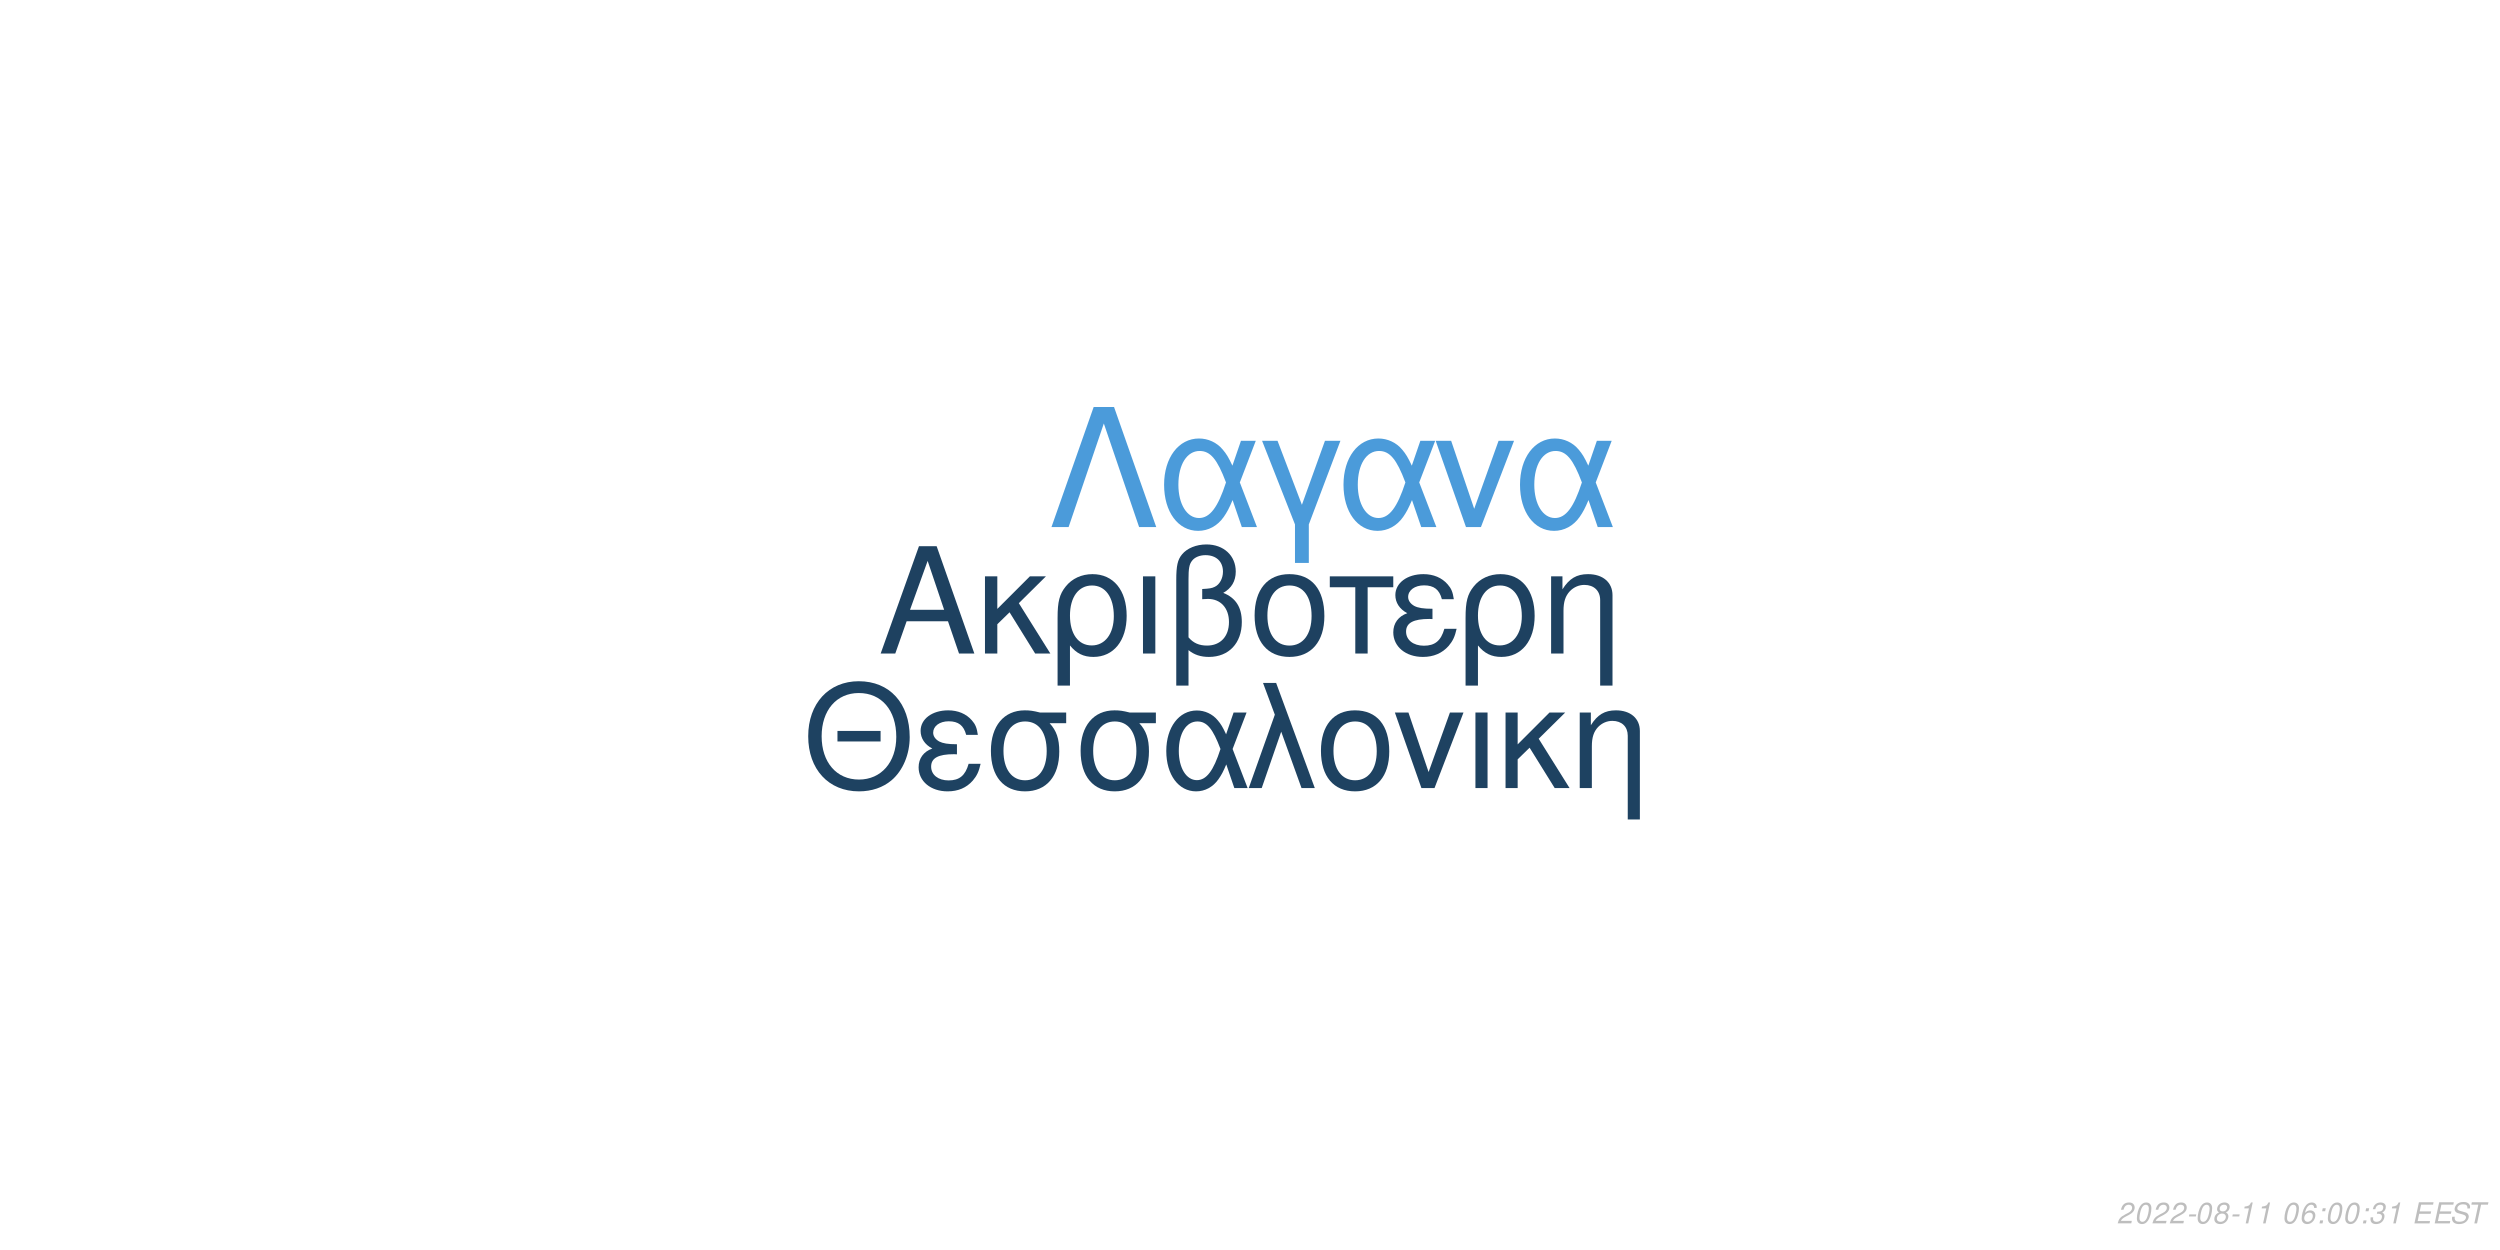
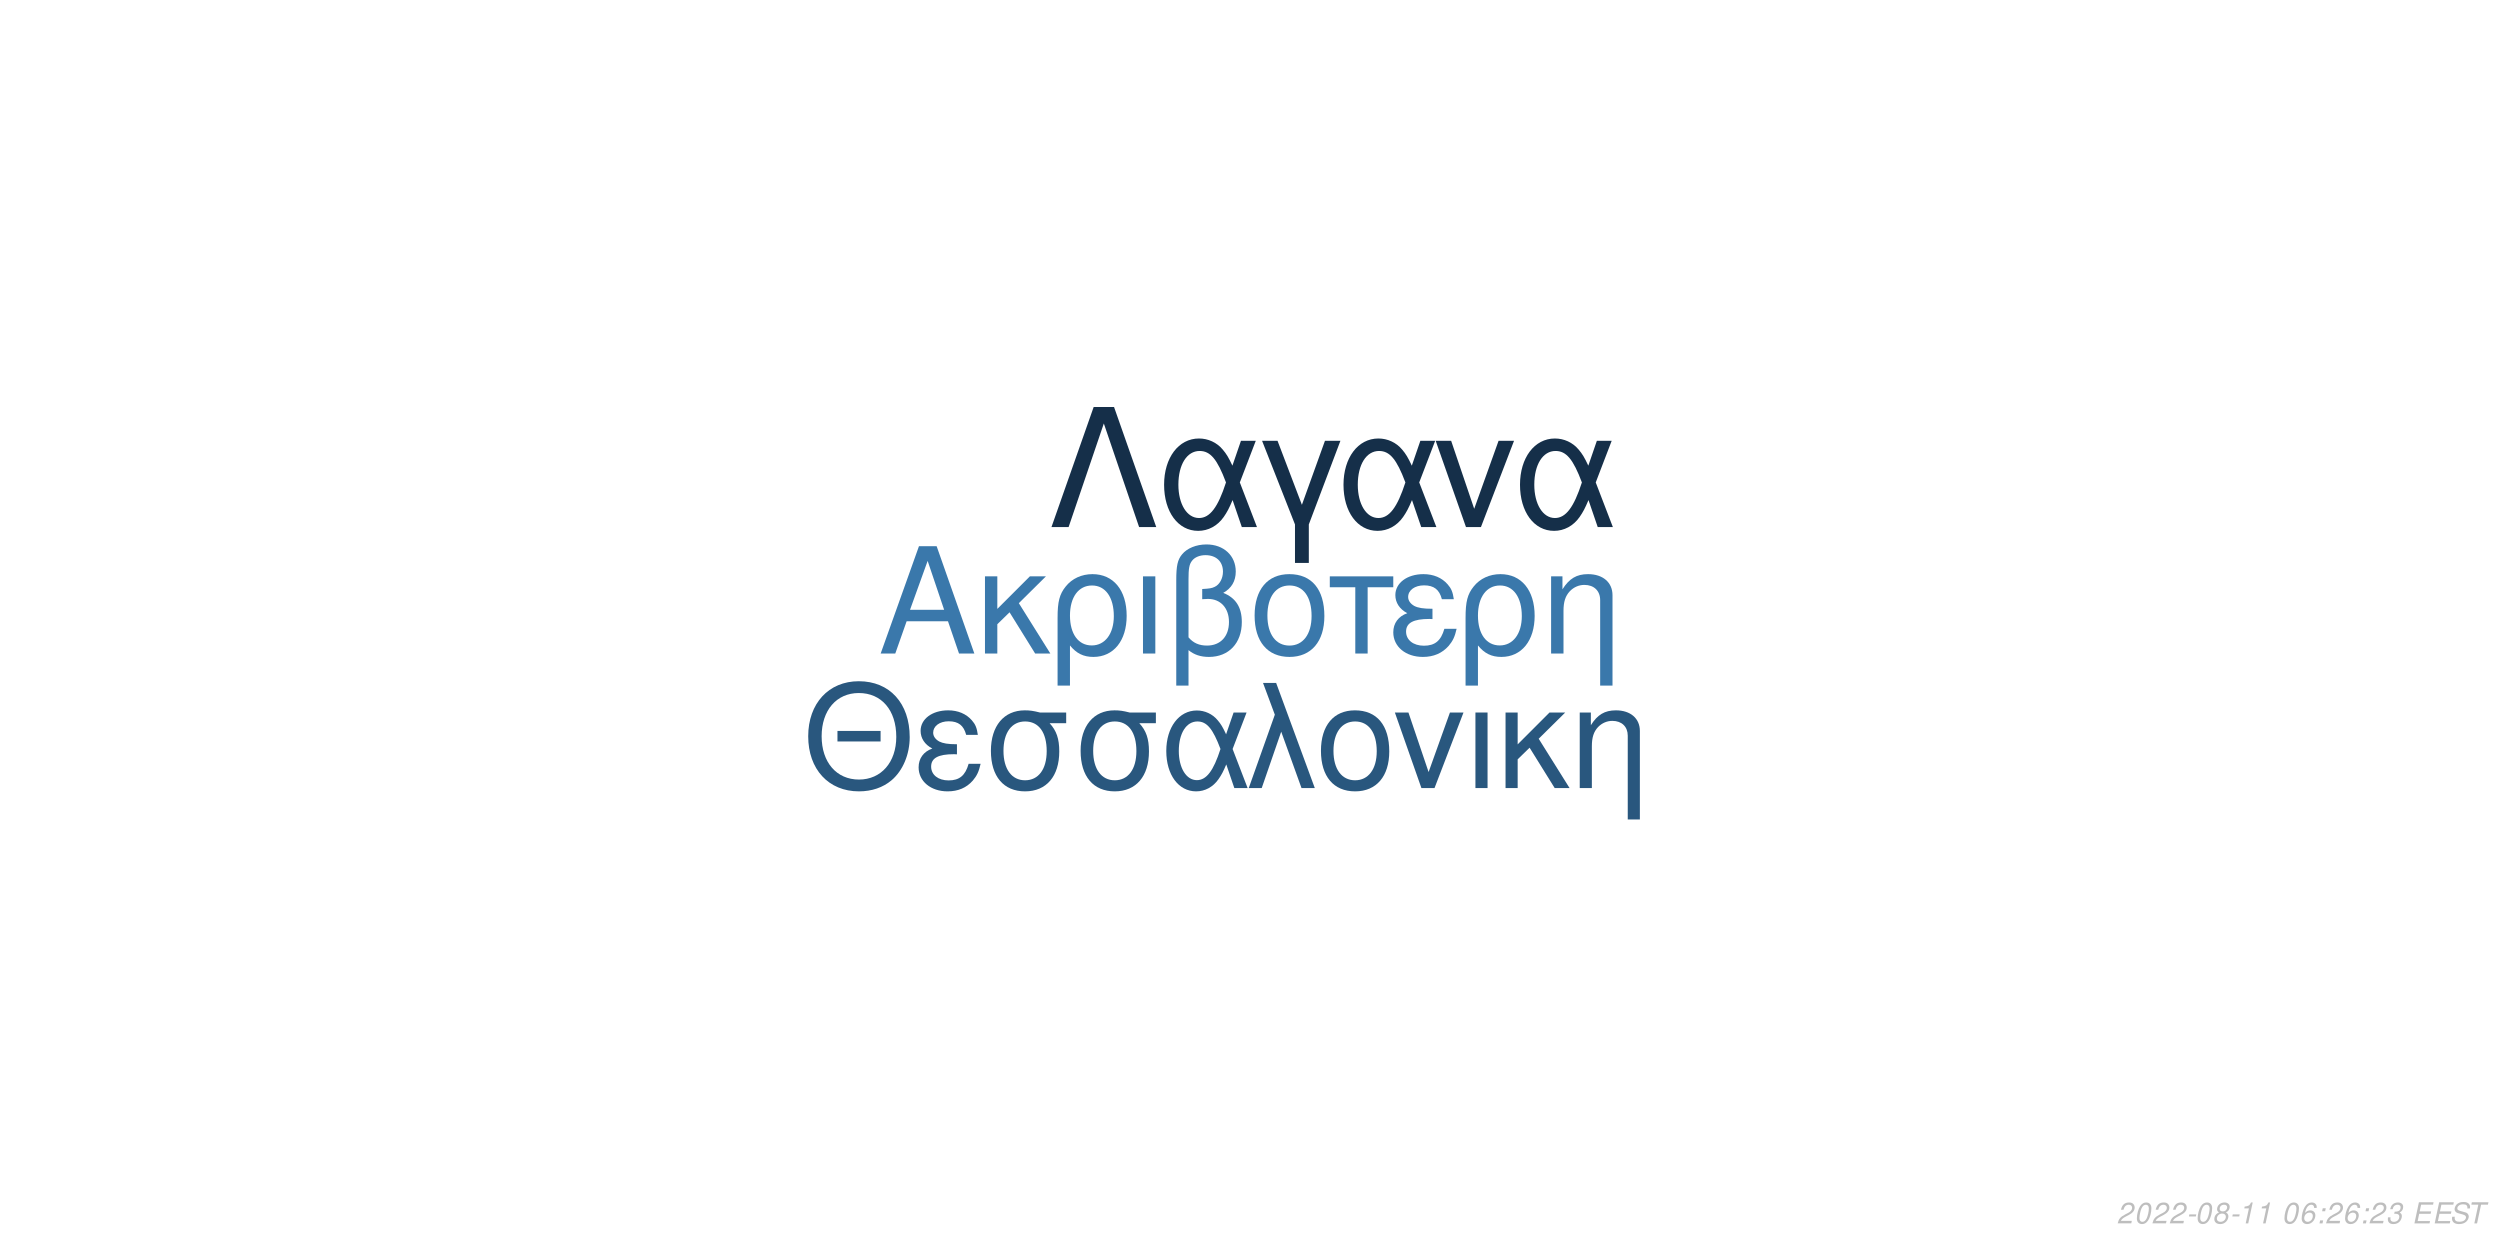
<svg xmlns="http://www.w3.org/2000/svg" xmlns:xlink="http://www.w3.org/1999/xlink" width="864pt" height="432pt" viewBox="0 0 864 432" version="1.1">
  <defs>
    <g>
      <symbol overflow="visible" id="glyph0-0">
        <path style="stroke:none;" d="" />
      </symbol>
      <symbol overflow="visible" id="glyph0-1">
        <path style="stroke:none;" d="M 24.125 -11.141 L 27.938 0 L 33.234 0 L 20.203 -37.094 L 14.094 -37.094 L 0.859 0 L 5.906 0 L 9.828 -11.141 Z M 22.797 -15.109 L 11 -15.109 L 17.094 -32.016 Z M 22.797 -15.109 " />
      </symbol>
      <symbol overflow="visible" id="glyph0-2">
        <path style="stroke:none;" d="M 7.172 -15.422 L 7.172 -26.672 L 2.906 -26.672 L 2.906 0 L 7.172 0 L 7.172 -10.125 L 11.406 -14.25 L 20.25 0 L 25.5 0 L 14.609 -17.406 L 23.969 -26.672 L 18.422 -26.672 Z M 7.172 -15.422 " />
      </symbol>
      <symbol overflow="visible" id="glyph0-3">
        <path style="stroke:none;" d="M 3 11.094 L 7.281 11.094 L 7.281 -2.797 C 9.516 -0.047 11.953 1.172 15.375 1.172 C 22.344 1.172 26.875 -4.422 26.875 -13.031 C 26.875 -21.891 22.297 -27.438 15.062 -27.438 C 11.297 -27.438 7.984 -25.906 5.797 -23.156 C 3.672 -20.516 3 -17.969 3 -12.359 Z M 14.906 -23.516 C 19.547 -23.516 22.438 -19.438 22.438 -12.922 C 22.438 -6.812 19.391 -2.797 14.812 -2.797 C 10.172 -2.797 7.281 -6.766 7.281 -13.125 C 7.281 -19.484 10.234 -23.516 14.906 -23.516 Z M 14.906 -23.516 " />
      </symbol>
      <symbol overflow="visible" id="glyph0-4">
        <path style="stroke:none;" d="M 3.516 0 L 7.781 0 L 7.781 -26.672 L 3.516 -26.672 Z M 3.516 0 " />
      </symbol>
      <symbol overflow="visible" id="glyph0-5">
        <path style="stroke:none;" d="M 4.016 11.094 L 8.25 11.094 L 8.25 -1.172 C 10.172 0.406 12.422 1.172 15.312 1.172 C 22.188 1.172 26.672 -3.609 26.672 -10.891 C 26.672 -15.984 24.578 -19.234 20.25 -20.969 C 23.109 -22.547 24.578 -25.031 24.578 -28.344 C 24.578 -33.844 20.406 -37.703 14.453 -37.703 C 10.938 -37.703 7.734 -36.391 6 -34.25 C 4.484 -32.422 4.016 -30.328 4.016 -25.391 Z M 8.25 -25.656 C 8.25 -29.359 8.5 -30.844 9.469 -32.062 C 10.375 -33.281 12.156 -34 14.094 -34 C 17.812 -34 20.156 -31.812 20.156 -28.297 C 20.156 -25.953 18.984 -23.812 17.297 -23.047 C 16.281 -22.547 15.469 -22.438 12.984 -22.297 L 12.984 -18.781 C 13.734 -18.828 14.344 -18.875 14.969 -18.875 C 19.344 -18.875 22.234 -15.719 22.234 -10.891 C 22.234 -5.906 19.281 -2.75 14.656 -2.75 C 11.953 -2.75 9.922 -3.609 8.25 -5.594 Z M 8.25 -25.656 " />
      </symbol>
      <symbol overflow="visible" id="glyph0-6">
        <path style="stroke:none;" d="M 14.094 -27.438 C 6.562 -27.438 2.094 -22.094 2.094 -13.125 C 2.094 -4.125 6.562 1.172 14.141 1.172 C 21.672 1.172 26.203 -4.172 26.203 -12.922 C 26.203 -22.188 21.828 -27.438 14.094 -27.438 Z M 14.141 -23.516 C 18.938 -23.516 21.781 -19.594 21.781 -12.984 C 21.781 -6.672 18.828 -2.75 14.141 -2.75 C 9.422 -2.75 6.516 -6.672 6.516 -13.125 C 6.516 -19.594 9.422 -23.516 14.141 -23.516 Z M 14.141 -23.516 " />
      </symbol>
      <symbol overflow="visible" id="glyph0-7">
        <path style="stroke:none;" d="M 7.891 0 L 12.156 0 L 12.156 -22.906 L 21.016 -22.906 L 21.016 -26.672 L -0.922 -26.672 L -0.922 -22.906 L 7.891 -22.906 Z M 7.891 0 " />
      </symbol>
      <symbol overflow="visible" id="glyph0-8">
        <path style="stroke:none;" d="M 14.562 -15.469 C 11.344 -15.469 9.562 -15.781 8.297 -16.438 C 6.922 -17.203 6.156 -18.328 6.156 -19.547 C 6.156 -21.891 8.453 -23.562 11.656 -23.562 C 15.062 -23.562 16.953 -22.094 17.812 -18.781 L 21.938 -18.781 C 21.578 -21.266 21.062 -22.5 19.797 -23.922 C 17.812 -26.203 14.906 -27.438 11.453 -27.438 C 5.797 -27.438 1.734 -24.375 1.734 -20.203 C 1.734 -17.609 3.156 -15.375 5.859 -13.938 C 2.797 -12.875 1.016 -10.484 1.016 -7.328 C 1.016 -2.391 5.297 1.172 11.25 1.172 C 14.969 1.172 17.906 -0.109 20.156 -2.641 C 21.578 -4.328 22.297 -5.797 22.906 -8.547 L 18.672 -8.547 C 17.5 -4.422 15.422 -2.703 11.609 -2.703 C 7.938 -2.703 5.438 -4.688 5.438 -7.578 C 5.438 -10.578 7.938 -11.953 13.484 -11.953 C 13.641 -11.953 14.094 -11.953 14.562 -11.906 Z M 14.562 -15.469 " />
      </symbol>
      <symbol overflow="visible" id="glyph0-9">
        <path style="stroke:none;" d="M 3.562 -26.672 L 3.562 0 L 7.844 0 L 7.844 -14.703 C 7.844 -17.906 8.5 -19.891 10.031 -21.531 C 11.406 -22.953 13.188 -23.719 15.062 -23.719 C 18.375 -23.719 20.516 -21.672 20.516 -18.469 L 20.516 11.094 L 24.781 11.094 L 24.781 -20.156 C 24.781 -24.578 21.469 -27.438 16.328 -27.438 C 12.359 -27.438 9.828 -25.906 7.484 -22.188 L 7.484 -26.672 Z M 3.562 -26.672 " />
      </symbol>
      <symbol overflow="visible" id="glyph1-0">
        <path style="stroke:none;" d="" />
      </symbol>
      <symbol overflow="visible" id="glyph1-1">
        <path style="stroke:none;" d="M 26.859 -19.734 L 11.953 -19.734 L 11.953 -16.094 L 26.859 -16.094 Z M 19.328 -36.922 C 8.922 -36.922 1.844 -29.25 1.844 -17.891 C 1.844 -6.484 8.875 1.141 19.391 1.141 C 23.812 1.141 27.703 -0.203 30.641 -2.688 C 34.578 -6.031 36.922 -11.656 36.922 -17.594 C 36.922 -29.297 30 -36.922 19.328 -36.922 Z M 19.328 -32.844 C 27.203 -32.844 32.281 -26.906 32.281 -17.688 C 32.281 -8.922 27.062 -2.938 19.391 -2.938 C 11.609 -2.938 6.484 -8.922 6.484 -17.891 C 6.484 -26.859 11.609 -32.844 19.328 -32.844 Z M 19.328 -32.844 " />
      </symbol>
      <symbol overflow="visible" id="glyph1-2">
        <path style="stroke:none;" d="M 14.25 -15.141 C 11.109 -15.141 9.375 -15.453 8.125 -16.094 C 6.781 -16.844 6.031 -17.938 6.031 -19.141 C 6.031 -21.422 8.266 -23.078 11.406 -23.078 C 14.75 -23.078 16.594 -21.625 17.438 -18.391 L 21.469 -18.391 C 21.125 -20.828 20.625 -22.031 19.391 -23.422 C 17.438 -25.656 14.594 -26.859 11.219 -26.859 C 5.688 -26.859 1.688 -23.875 1.688 -19.781 C 1.688 -17.234 3.094 -15.047 5.734 -13.656 C 2.734 -12.609 1 -10.266 1 -7.172 C 1 -2.344 5.188 1.141 11.016 1.141 C 14.656 1.141 17.547 -0.094 19.734 -2.594 C 21.125 -4.234 21.828 -5.688 22.422 -8.375 L 18.281 -8.375 C 17.141 -4.328 15.094 -2.641 11.359 -2.641 C 7.766 -2.641 5.328 -4.578 5.328 -7.422 C 5.328 -10.359 7.766 -11.703 13.203 -11.703 C 13.359 -11.703 13.797 -11.703 14.25 -11.656 Z M 14.25 -15.141 " />
      </symbol>
      <symbol overflow="visible" id="glyph1-3">
        <path style="stroke:none;" d="M 29 -26.109 L 19.938 -26.109 C 17.594 -26.703 16.438 -26.859 14.703 -26.859 C 7.469 -26.859 2.984 -21.469 2.984 -12.859 C 2.984 -4.031 7.375 1.141 14.797 1.141 C 22.172 1.141 26.609 -4.078 26.609 -12.656 C 26.609 -17.047 25.656 -19.828 23.266 -22.422 L 29 -22.422 Z M 14.797 -23.016 C 19.531 -23.016 22.266 -19.234 22.266 -12.75 C 22.266 -6.531 19.438 -2.688 14.797 -2.688 C 10.172 -2.688 7.328 -6.531 7.328 -12.859 C 7.328 -19.188 10.172 -23.016 14.797 -23.016 Z M 14.797 -23.016 " />
      </symbol>
      <symbol overflow="visible" id="glyph1-4">
        <path style="stroke:none;" d="M 29.344 -26.109 L 24.859 -26.109 L 22.266 -18.578 C 21.125 -21.031 20.484 -22.125 19.328 -23.469 C 17.547 -25.609 14.906 -26.812 12.156 -26.812 C 5.984 -26.812 1.594 -20.984 1.594 -12.812 C 1.594 -4.578 5.828 1.141 11.906 1.141 C 14.953 1.141 17.734 -0.344 19.625 -3.047 C 20.672 -4.531 21.281 -5.688 22.328 -8.172 L 25.109 0 L 29.703 0 L 24.516 -13.5 Z M 20.328 -13.5 C 17.891 -5.922 15.453 -2.734 12.156 -2.734 C 8.516 -2.734 5.922 -6.922 5.922 -12.812 C 5.922 -18.938 8.516 -23.016 12.359 -23.016 C 15.594 -23.016 17.688 -20.531 20.328 -13.5 Z M 20.328 -13.5 " />
      </symbol>
      <symbol overflow="visible" id="glyph1-5">
        <path style="stroke:none;" d="M 1.094 0 L 5.578 0 L 12.312 -19.484 L 19.328 0 L 23.922 0 L 10.562 -36.328 L 6.031 -36.328 L 10.109 -25.359 Z M 1.094 0 " />
      </symbol>
      <symbol overflow="visible" id="glyph1-6">
        <path style="stroke:none;" d="M 13.797 -26.859 C 6.422 -26.859 2.047 -21.625 2.047 -12.859 C 2.047 -4.031 6.422 1.141 13.859 1.141 C 21.234 1.141 25.656 -4.078 25.656 -12.656 C 25.656 -21.719 21.375 -26.859 13.797 -26.859 Z M 13.859 -23.016 C 18.531 -23.016 21.328 -19.188 21.328 -12.703 C 21.328 -6.531 18.438 -2.688 13.859 -2.688 C 9.219 -2.688 6.375 -6.531 6.375 -12.859 C 6.375 -19.188 9.219 -23.016 13.859 -23.016 Z M 13.859 -23.016 " />
      </symbol>
      <symbol overflow="visible" id="glyph1-7">
        <path style="stroke:none;" d="M 14.297 0 L 24.312 -26.109 L 19.625 -26.109 L 12.25 -5.531 L 5.281 -26.109 L 0.594 -26.109 L 9.766 0 Z M 14.297 0 " />
      </symbol>
      <symbol overflow="visible" id="glyph1-8">
        <path style="stroke:none;" d="M 3.438 0 L 7.625 0 L 7.625 -26.109 L 3.438 -26.109 Z M 3.438 0 " />
      </symbol>
      <symbol overflow="visible" id="glyph1-9">
        <path style="stroke:none;" d="M 7.031 -15.094 L 7.031 -26.109 L 2.844 -26.109 L 2.844 0 L 7.031 0 L 7.031 -9.922 L 11.156 -13.953 L 19.828 0 L 24.969 0 L 14.297 -17.047 L 23.469 -26.109 L 18.031 -26.109 Z M 7.031 -15.094 " />
      </symbol>
      <symbol overflow="visible" id="glyph1-10">
        <path style="stroke:none;" d="M 3.484 -26.109 L 3.484 0 L 7.672 0 L 7.672 -14.406 C 7.672 -17.547 8.328 -19.484 9.812 -21.078 C 11.156 -22.469 12.906 -23.219 14.75 -23.219 C 17.984 -23.219 20.078 -21.234 20.078 -18.094 L 20.078 10.859 L 24.266 10.859 L 24.266 -19.734 C 24.266 -24.062 21.031 -26.859 16 -26.859 C 12.109 -26.859 9.609 -25.359 7.328 -21.719 L 7.328 -26.109 Z M 3.484 -26.109 " />
      </symbol>
      <symbol overflow="visible" id="glyph2-0">
        <path style="stroke:none;" d="" />
      </symbol>
      <symbol overflow="visible" id="glyph2-1">
        <path style="stroke:none;" d="M 22.531 -41.484 L 15.484 -41.484 L 0.906 0 L 6.828 0 L 19 -35.797 L 31.188 0 L 37.109 0 Z M 22.531 -41.484 " />
      </symbol>
      <symbol overflow="visible" id="glyph2-2">
        <path style="stroke:none;" d="M 33.516 -29.812 L 28.391 -29.812 L 25.438 -21.219 C 24.125 -24.016 23.391 -25.266 22.078 -26.797 C 20.031 -29.25 17.016 -30.609 13.891 -30.609 C 6.828 -30.609 1.828 -23.953 1.828 -14.625 C 1.828 -5.234 6.656 1.312 13.594 1.312 C 17.078 1.312 20.266 -0.391 22.422 -3.469 C 23.609 -5.172 24.297 -6.484 25.5 -9.328 L 28.688 0 L 33.922 0 L 28 -15.422 Z M 23.219 -15.422 C 20.422 -6.766 17.641 -3.125 13.891 -3.125 C 9.734 -3.125 6.766 -7.906 6.766 -14.625 C 6.766 -21.625 9.734 -26.297 14.109 -26.297 C 17.812 -26.297 20.203 -23.453 23.219 -15.422 Z M 23.219 -15.422 " />
      </symbol>
      <symbol overflow="visible" id="glyph2-3">
        <path style="stroke:none;" d="M 12.062 12.406 L 16.844 12.406 L 16.844 -0.906 L 27.766 -29.812 L 22.422 -29.812 L 14.453 -7.688 L 6.031 -29.812 L 0.688 -29.812 L 12.062 -0.906 Z M 12.062 12.406 " />
      </symbol>
      <symbol overflow="visible" id="glyph2-4">
        <path style="stroke:none;" d="M 16.328 0 L 27.766 -29.812 L 22.422 -29.812 L 14 -6.312 L 6.031 -29.812 L 0.688 -29.812 L 11.156 0 Z M 16.328 0 " />
      </symbol>
      <symbol overflow="visible" id="glyph3-0">
        <path style="stroke:none;" d="" />
      </symbol>
      <symbol overflow="visible" id="glyph3-1">
        <path style="stroke:none;" d="M 5.234 -0.875 L 1.469 -0.875 C 1.641 -1.375 2.203 -1.891 3.109 -2.344 L 4.234 -2.938 C 5.562 -3.625 6.219 -4.469 6.219 -5.484 C 6.219 -5.938 6.062 -6.359 5.797 -6.656 C 5.469 -7.047 4.984 -7.234 4.312 -7.234 C 2.766 -7.234 1.891 -6.453 1.484 -4.734 L 2.375 -4.734 C 2.484 -5.188 2.609 -5.484 2.797 -5.75 C 3.094 -6.203 3.609 -6.453 4.188 -6.453 C 4.891 -6.453 5.344 -6.031 5.344 -5.375 C 5.344 -4.703 4.859 -4.094 4.016 -3.656 L 2.984 -3.125 C 1.234 -2.188 0.797 -1.656 0.344 -0.016 L 5.047 -0.016 Z M 5.234 -0.875 " />
      </symbol>
      <symbol overflow="visible" id="glyph3-2">
        <path style="stroke:none;" d="M 4.203 -7.234 C 3.375 -7.234 2.688 -6.812 2.125 -5.984 C 1.484 -5.047 0.984 -3.188 0.984 -1.734 C 0.984 -1.109 1.172 -0.562 1.484 -0.266 C 1.797 0.047 2.281 0.234 2.766 0.234 C 3.625 0.234 4.281 -0.156 4.859 -1.016 C 5.516 -1.953 6 -3.797 6 -5.266 C 6 -6.5 5.328 -7.234 4.203 -7.234 Z M 4.094 -6.453 C 4.734 -6.453 5.125 -5.984 5.125 -5.156 C 5.125 -4.203 4.781 -2.625 4.406 -1.812 C 3.984 -0.938 3.516 -0.547 2.875 -0.547 C 2.25 -0.547 1.875 -1.031 1.875 -1.828 C 1.875 -2.797 2.203 -4.344 2.594 -5.203 C 2.984 -6.047 3.453 -6.453 4.094 -6.453 Z M 4.094 -6.453 " />
      </symbol>
      <symbol overflow="visible" id="glyph3-3">
        <path style="stroke:none;" d="M 3.516 -3.125 L 1.125 -3.125 L 0.969 -2.406 L 3.359 -2.406 Z M 3.516 -3.125 " />
      </symbol>
      <symbol overflow="visible" id="glyph3-4">
        <path style="stroke:none;" d="M 4.766 -3.797 C 5.078 -3.969 5.234 -4.078 5.438 -4.234 C 5.812 -4.594 6.062 -5.172 6.062 -5.734 C 6.062 -6.625 5.344 -7.234 4.266 -7.234 C 2.812 -7.234 1.703 -6.219 1.703 -4.875 C 1.703 -4.406 1.875 -4.125 2.359 -3.812 C 1.297 -3.312 0.75 -2.516 0.75 -1.469 C 0.75 -0.438 1.547 0.234 2.812 0.234 C 3.656 0.234 4.359 -0.094 4.938 -0.734 C 5.359 -1.234 5.609 -1.859 5.609 -2.438 C 5.609 -3.047 5.312 -3.516 4.766 -3.797 Z M 4.109 -6.453 C 4.797 -6.453 5.188 -6.125 5.188 -5.578 C 5.188 -5.266 5.062 -4.922 4.859 -4.672 C 4.562 -4.312 4.188 -4.156 3.656 -4.156 C 2.984 -4.156 2.594 -4.453 2.594 -4.984 C 2.594 -5.859 3.203 -6.453 4.109 -6.453 Z M 3.453 -3.406 C 4.234 -3.406 4.734 -2.984 4.734 -2.312 C 4.734 -1.312 3.922 -0.547 2.875 -0.547 C 2.125 -0.547 1.625 -0.969 1.625 -1.625 C 1.625 -2.609 2.438 -3.406 3.453 -3.406 Z M 3.453 -3.406 " />
      </symbol>
      <symbol overflow="visible" id="glyph3-5">
        <path style="stroke:none;" d="M 3.703 -5.188 L 2.594 0 L 3.469 0 L 5.016 -7.234 L 4.438 -7.234 C 3.906 -6.156 3.688 -6.016 2.234 -5.812 L 2.109 -5.188 Z M 3.703 -5.188 " />
      </symbol>
      <symbol overflow="visible" id="glyph3-6">
        <path style="stroke:none;" d="" />
      </symbol>
      <symbol overflow="visible" id="glyph3-7">
        <path style="stroke:none;" d="M 6.125 -5.344 L 6.141 -5.625 C 6.141 -6.609 5.453 -7.234 4.391 -7.234 C 3.438 -7.234 2.641 -6.719 2.016 -5.703 C 1.422 -4.781 0.938 -2.953 0.938 -1.688 C 0.938 -0.516 1.688 0.234 2.859 0.234 C 3.703 0.234 4.438 -0.156 5 -0.875 C 5.406 -1.422 5.672 -2.156 5.672 -2.766 C 5.672 -3.812 4.969 -4.5 3.906 -4.5 C 3.234 -4.5 2.672 -4.234 2.094 -3.625 C 2.406 -5.375 3.234 -6.453 4.25 -6.453 C 4.703 -6.453 5.062 -6.234 5.172 -5.844 C 5.203 -5.719 5.234 -5.578 5.25 -5.344 Z M 3.656 -3.734 C 4.344 -3.734 4.797 -3.281 4.797 -2.625 C 4.797 -1.469 3.984 -0.547 2.984 -0.547 C 2.297 -0.547 1.812 -1.047 1.812 -1.766 C 1.812 -2.859 2.625 -3.734 3.656 -3.734 Z M 3.656 -3.734 " />
      </symbol>
      <symbol overflow="visible" id="glyph3-8">
        <path style="stroke:none;" d="M 2.359 -1.031 L 1.312 -1.031 L 1.094 0 L 2.141 0 Z M 3.266 -5.234 L 2.219 -5.234 L 2 -4.203 L 3.047 -4.203 Z M 3.266 -5.234 " />
      </symbol>
      <symbol overflow="visible" id="glyph3-9">
        <path style="stroke:none;" d="M 2.922 -3.312 C 3.125 -3.344 3.234 -3.344 3.375 -3.344 C 4.203 -3.344 4.688 -3 4.688 -2.406 C 4.688 -1.312 3.906 -0.547 2.781 -0.547 C 2.047 -0.547 1.594 -0.938 1.594 -1.562 C 1.594 -1.719 1.609 -1.844 1.656 -2.094 L 0.766 -2.094 C 0.734 -1.797 0.719 -1.641 0.719 -1.469 C 0.719 -0.375 1.406 0.234 2.641 0.234 C 3.547 0.234 4.297 -0.078 4.812 -0.656 C 5.266 -1.156 5.562 -1.875 5.562 -2.547 C 5.562 -3.125 5.344 -3.453 4.797 -3.734 C 5.641 -4.234 6.016 -4.844 6.016 -5.734 C 6.016 -6.656 5.312 -7.234 4.203 -7.234 C 3.375 -7.234 2.672 -6.938 2.188 -6.375 C 1.891 -6.031 1.703 -5.641 1.516 -4.906 L 2.391 -4.906 C 2.5 -5.359 2.594 -5.594 2.734 -5.812 C 3.047 -6.234 3.516 -6.453 4.078 -6.453 C 4.734 -6.453 5.141 -6.125 5.141 -5.578 C 5.141 -5.188 5.016 -4.797 4.797 -4.547 C 4.516 -4.234 4 -4.062 3.266 -4.062 L 3.078 -4.062 Z M 2.922 -3.312 " />
      </symbol>
      <symbol overflow="visible" id="glyph3-10">
        <path style="stroke:none;" d="M 2.547 -3.312 L 6.5 -3.312 L 6.688 -4.141 L 2.719 -4.141 L 3.219 -6.469 L 7.344 -6.469 L 7.516 -7.297 L 2.453 -7.297 L 0.906 0 L 6.125 0 L 6.297 -0.812 L 2.016 -0.812 Z M 2.547 -3.312 " />
      </symbol>
      <symbol overflow="visible" id="glyph3-11">
        <path style="stroke:none;" d="M 7.062 -5.156 C 7.125 -5.438 7.141 -5.562 7.141 -5.703 C 7.141 -6.156 6.938 -6.594 6.594 -6.891 C 6.188 -7.25 5.656 -7.406 4.875 -7.406 C 3.844 -7.406 3.047 -7.125 2.5 -6.562 C 2.094 -6.141 1.781 -5.438 1.781 -4.922 C 1.781 -4.297 2.219 -3.766 2.891 -3.562 L 4.594 -3.094 C 5.406 -2.859 5.734 -2.578 5.734 -2.094 C 5.734 -1.781 5.547 -1.406 5.266 -1.141 C 4.844 -0.766 4.266 -0.578 3.453 -0.578 C 2.328 -0.578 1.812 -0.984 1.812 -1.906 C 1.812 -2.047 1.812 -2.125 1.844 -2.312 L 0.984 -2.312 C 0.906 -2.062 0.891 -1.906 0.891 -1.688 C 0.891 -0.484 1.797 0.234 3.297 0.234 C 4.359 0.234 5.234 -0.062 5.812 -0.609 C 6.344 -1.078 6.688 -1.797 6.688 -2.375 C 6.688 -2.641 6.609 -2.906 6.453 -3.156 C 6.234 -3.5 5.938 -3.703 5.469 -3.828 L 3.75 -4.312 C 2.984 -4.547 2.734 -4.734 2.734 -5.188 C 2.734 -5.547 2.875 -5.844 3.188 -6.109 C 3.547 -6.438 4.031 -6.594 4.703 -6.594 C 5.266 -6.594 5.688 -6.484 5.906 -6.297 C 6.094 -6.125 6.219 -5.797 6.219 -5.516 C 6.219 -5.422 6.203 -5.344 6.188 -5.156 Z M 7.062 -5.156 " />
      </symbol>
      <symbol overflow="visible" id="glyph3-12">
        <path style="stroke:none;" d="M 4.938 -6.469 L 7.312 -6.469 L 7.484 -7.297 L 1.75 -7.297 L 1.578 -6.469 L 3.984 -6.469 L 2.609 0 L 3.547 0 Z M 4.938 -6.469 " />
      </symbol>
    </g>
  </defs>
  <g id="surface1">
    <rect x="0" y="0" width="864" height="432" style="fill:rgb(100%,100%,100%);fill-opacity:1;stroke:none;" />
-     <g style="fill:rgb(11.765%,25.49%,37.647%);fill-opacity:1;">
+     <g style="fill:rgb(22.745%,47.059%,67.059%);fill-opacity:1;">
      <use xlink:href="#glyph0-1" x="303.5" y="225.861" />
      <use xlink:href="#glyph0-2" x="337.5" y="225.861" />
      <use xlink:href="#glyph0-3" x="362.5" y="225.861" />
      <use xlink:href="#glyph0-4" x="391.5" y="225.861" />
      <use xlink:href="#glyph0-5" x="402.5" y="225.861" />
      <use xlink:href="#glyph0-6" x="431.5" y="225.861" />
      <use xlink:href="#glyph0-7" x="460.5" y="225.861" />
      <use xlink:href="#glyph0-8" x="480.5" y="225.861" />
      <use xlink:href="#glyph0-3" x="503.5" y="225.861" />
      <use xlink:href="#glyph0-9" x="532.5" y="225.861" />
    </g>
-     <g style="fill:rgb(11.765%,25.882%,38.039%);fill-opacity:1;">
+     <g style="fill:rgb(16.078%,34.118%,49.412%);fill-opacity:1;">
      <use xlink:href="#glyph1-1" x="277.473" y="272.354" />
      <use xlink:href="#glyph1-2" x="316.473" y="272.354" />
      <use xlink:href="#glyph1-3" x="339.473" y="272.354" />
      <use xlink:href="#glyph1-3" x="370.473" y="272.354" />
      <use xlink:href="#glyph1-4" x="401.473" y="272.354" />
      <use xlink:href="#glyph1-5" x="430.473" y="272.354" />
      <use xlink:href="#glyph1-6" x="454.473" y="272.354" />
      <use xlink:href="#glyph1-7" x="481.473" y="272.354" />
      <use xlink:href="#glyph1-8" x="506.473" y="272.354" />
      <use xlink:href="#glyph1-9" x="517.473" y="272.354" />
      <use xlink:href="#glyph1-10" x="542.473" y="272.354" />
    </g>
-     <g style="fill:rgb(29.412%,60.784%,85.49%);fill-opacity:1;">
+     <g style="fill:rgb(8.235%,18.431%,28.627%);fill-opacity:1;">
      <use xlink:href="#glyph2-1" x="362.484" y="182.152" />
      <use xlink:href="#glyph2-2" x="400.484" y="182.152" />
      <use xlink:href="#glyph2-3" x="435.484" y="182.152" />
      <use xlink:href="#glyph2-2" x="462.484" y="182.152" />
      <use xlink:href="#glyph2-4" x="495.484" y="182.152" />
      <use xlink:href="#glyph2-2" x="523.484" y="182.152" />
    </g>
    <g style="fill:rgb(74.51%,74.51%,74.51%);fill-opacity:1;">
      <use xlink:href="#glyph3-1" x="731.52" y="422.81" />
      <use xlink:href="#glyph3-2" x="737.52" y="422.81" />
      <use xlink:href="#glyph3-1" x="743.52" y="422.81" />
      <use xlink:href="#glyph3-1" x="749.52" y="422.81" />
      <use xlink:href="#glyph3-3" x="755.52" y="422.81" />
      <use xlink:href="#glyph3-2" x="758.52" y="422.81" />
      <use xlink:href="#glyph3-4" x="764.52" y="422.81" />
      <use xlink:href="#glyph3-3" x="770.52" y="422.81" />
      <use xlink:href="#glyph3-5" x="773.52" y="422.81" />
      <use xlink:href="#glyph3-5" x="779.52" y="422.81" />
      <use xlink:href="#glyph3-6" x="785.52" y="422.81" />
      <use xlink:href="#glyph3-2" x="788.52" y="422.81" />
      <use xlink:href="#glyph3-7" x="794.52" y="422.81" />
      <use xlink:href="#glyph3-8" x="800.52" y="422.81" />
-       <use xlink:href="#glyph3-2" x="803.52" y="422.81" />
-       <use xlink:href="#glyph3-2" x="809.52" y="422.81" />
+       <use xlink:href="#glyph3-1" x="803.52" y="422.81" />
+       <use xlink:href="#glyph3-7" x="809.52" y="422.81" />
      <use xlink:href="#glyph3-8" x="815.52" y="422.81" />
-       <use xlink:href="#glyph3-9" x="818.52" y="422.81" />
-       <use xlink:href="#glyph3-5" x="824.52" y="422.81" />
+       <use xlink:href="#glyph3-1" x="818.52" y="422.81" />
+       <use xlink:href="#glyph3-9" x="824.52" y="422.81" />
      <use xlink:href="#glyph3-6" x="830.52" y="422.81" />
      <use xlink:href="#glyph3-10" x="833.52" y="422.81" />
      <use xlink:href="#glyph3-10" x="840.52" y="422.81" />
      <use xlink:href="#glyph3-11" x="846.52" y="422.81" />
      <use xlink:href="#glyph3-12" x="852.52" y="422.81" />
    </g>
  </g>
</svg>
